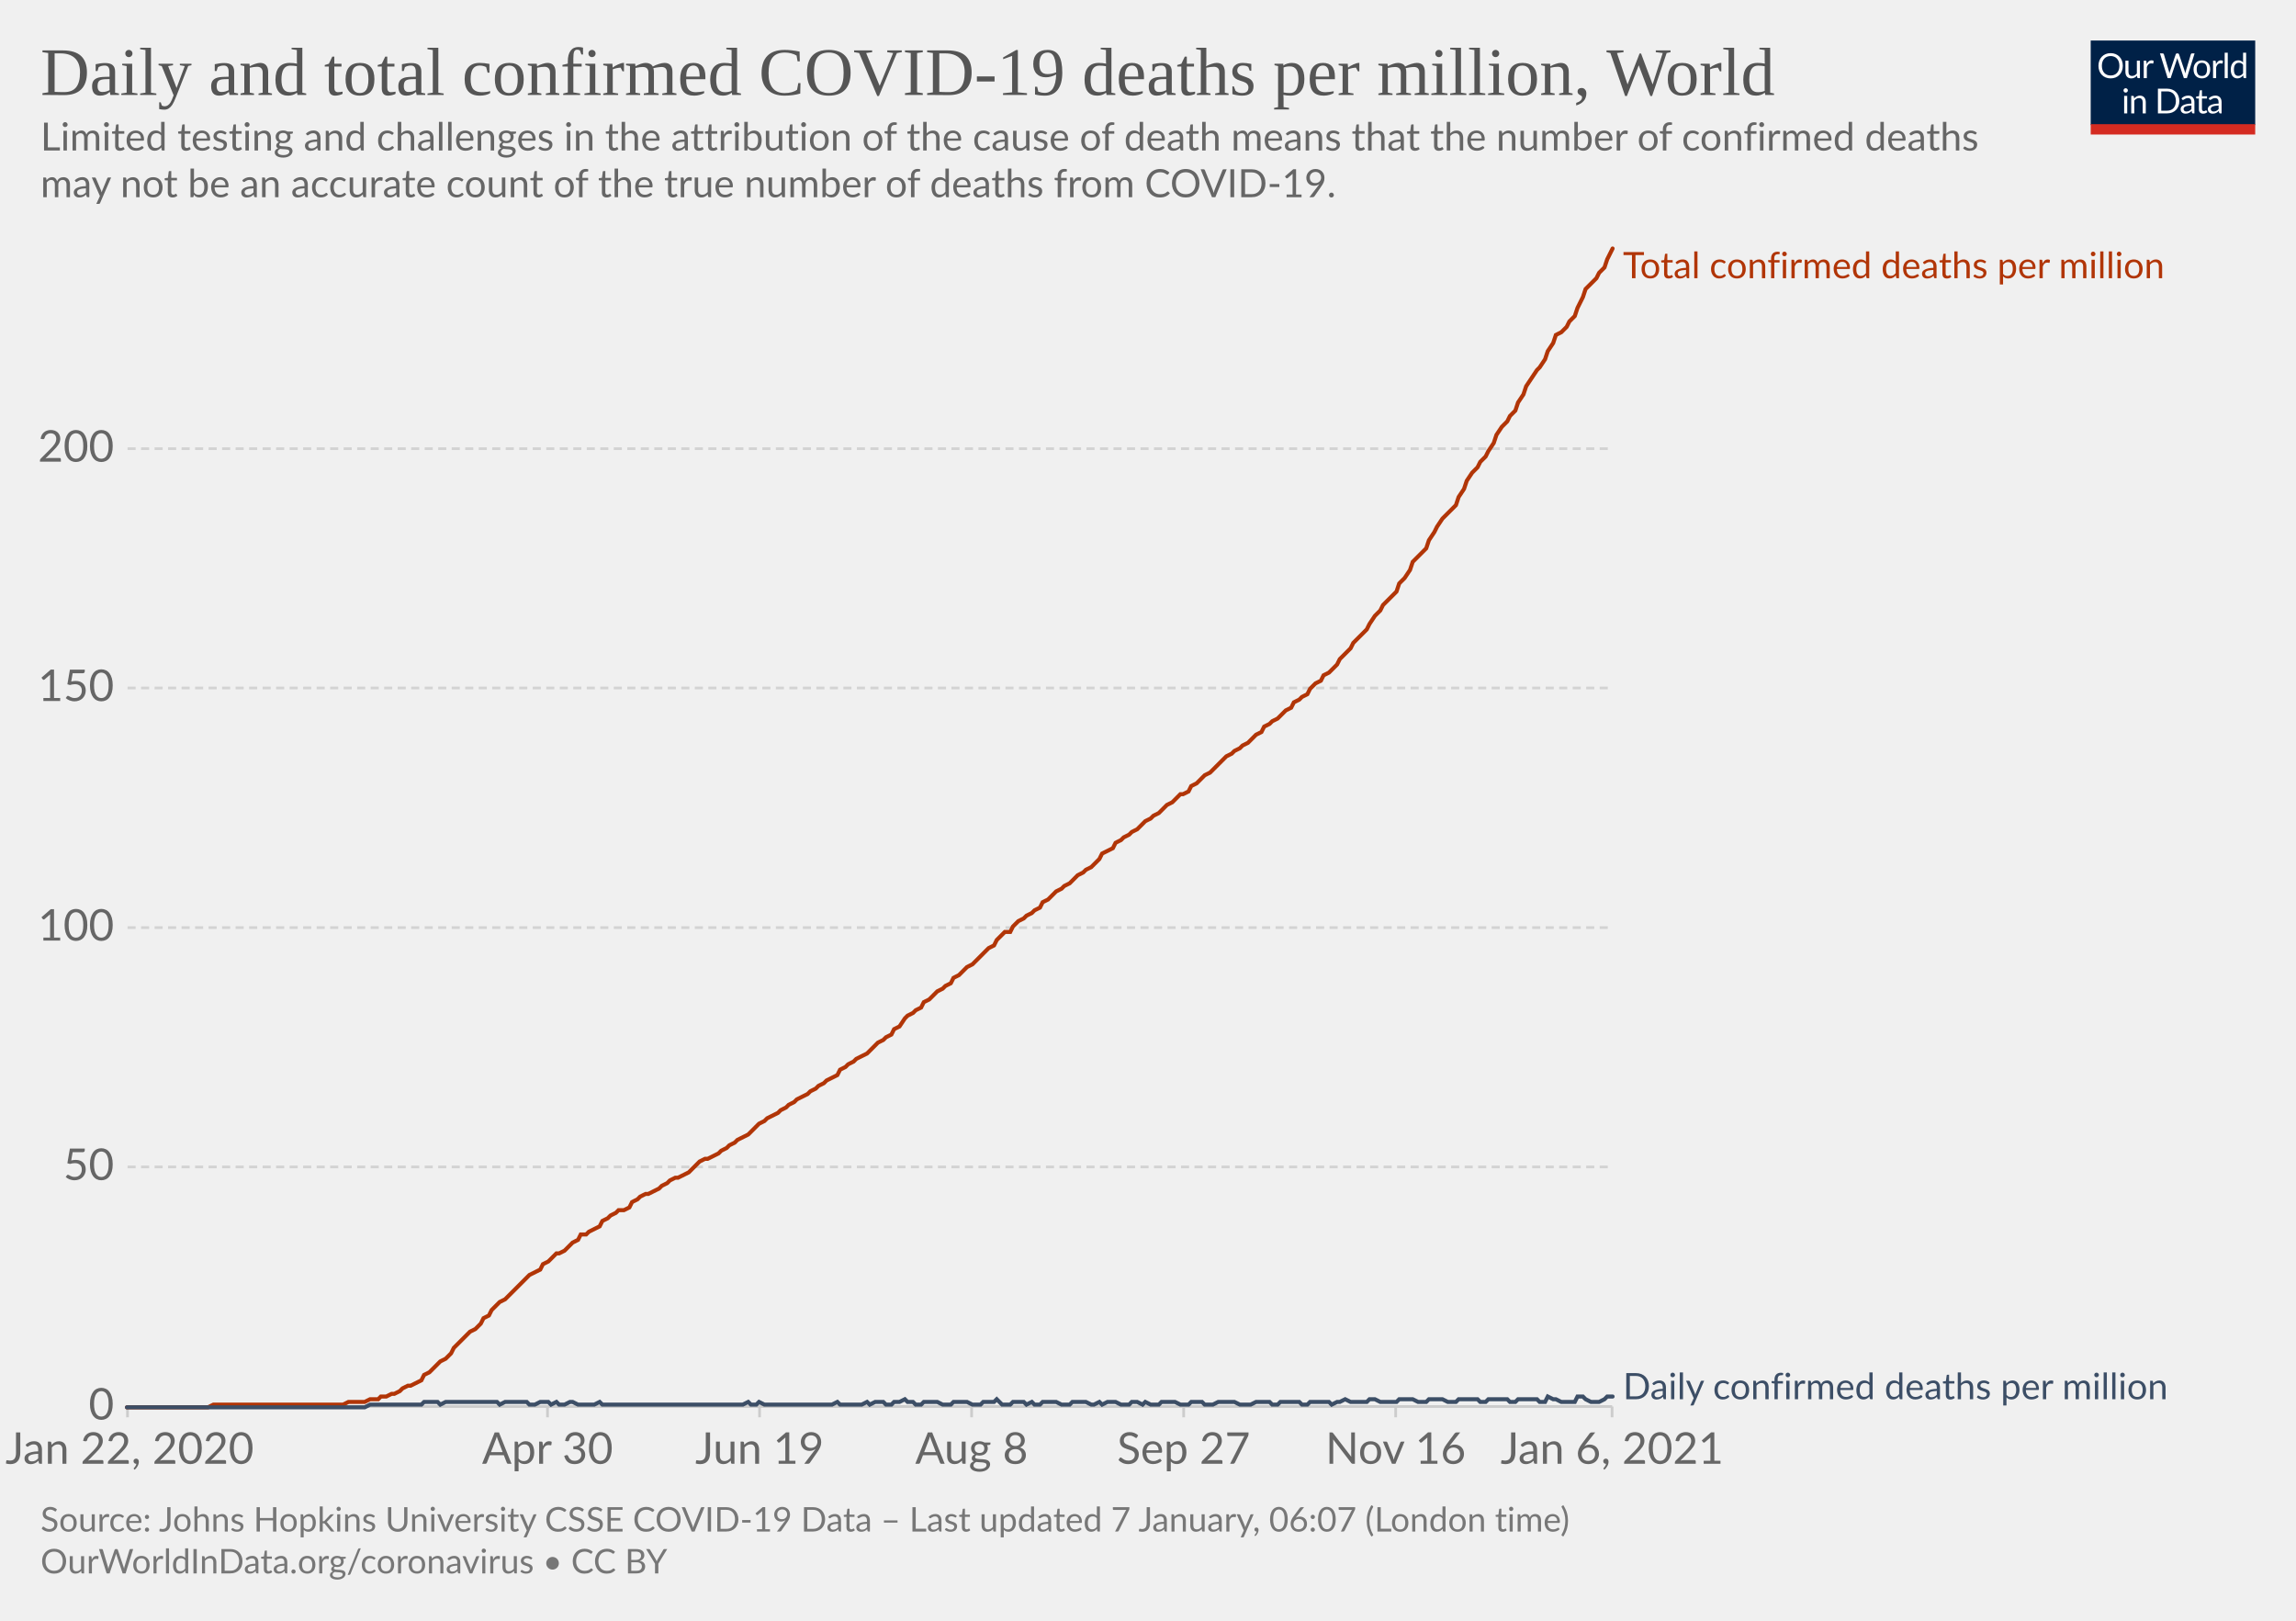
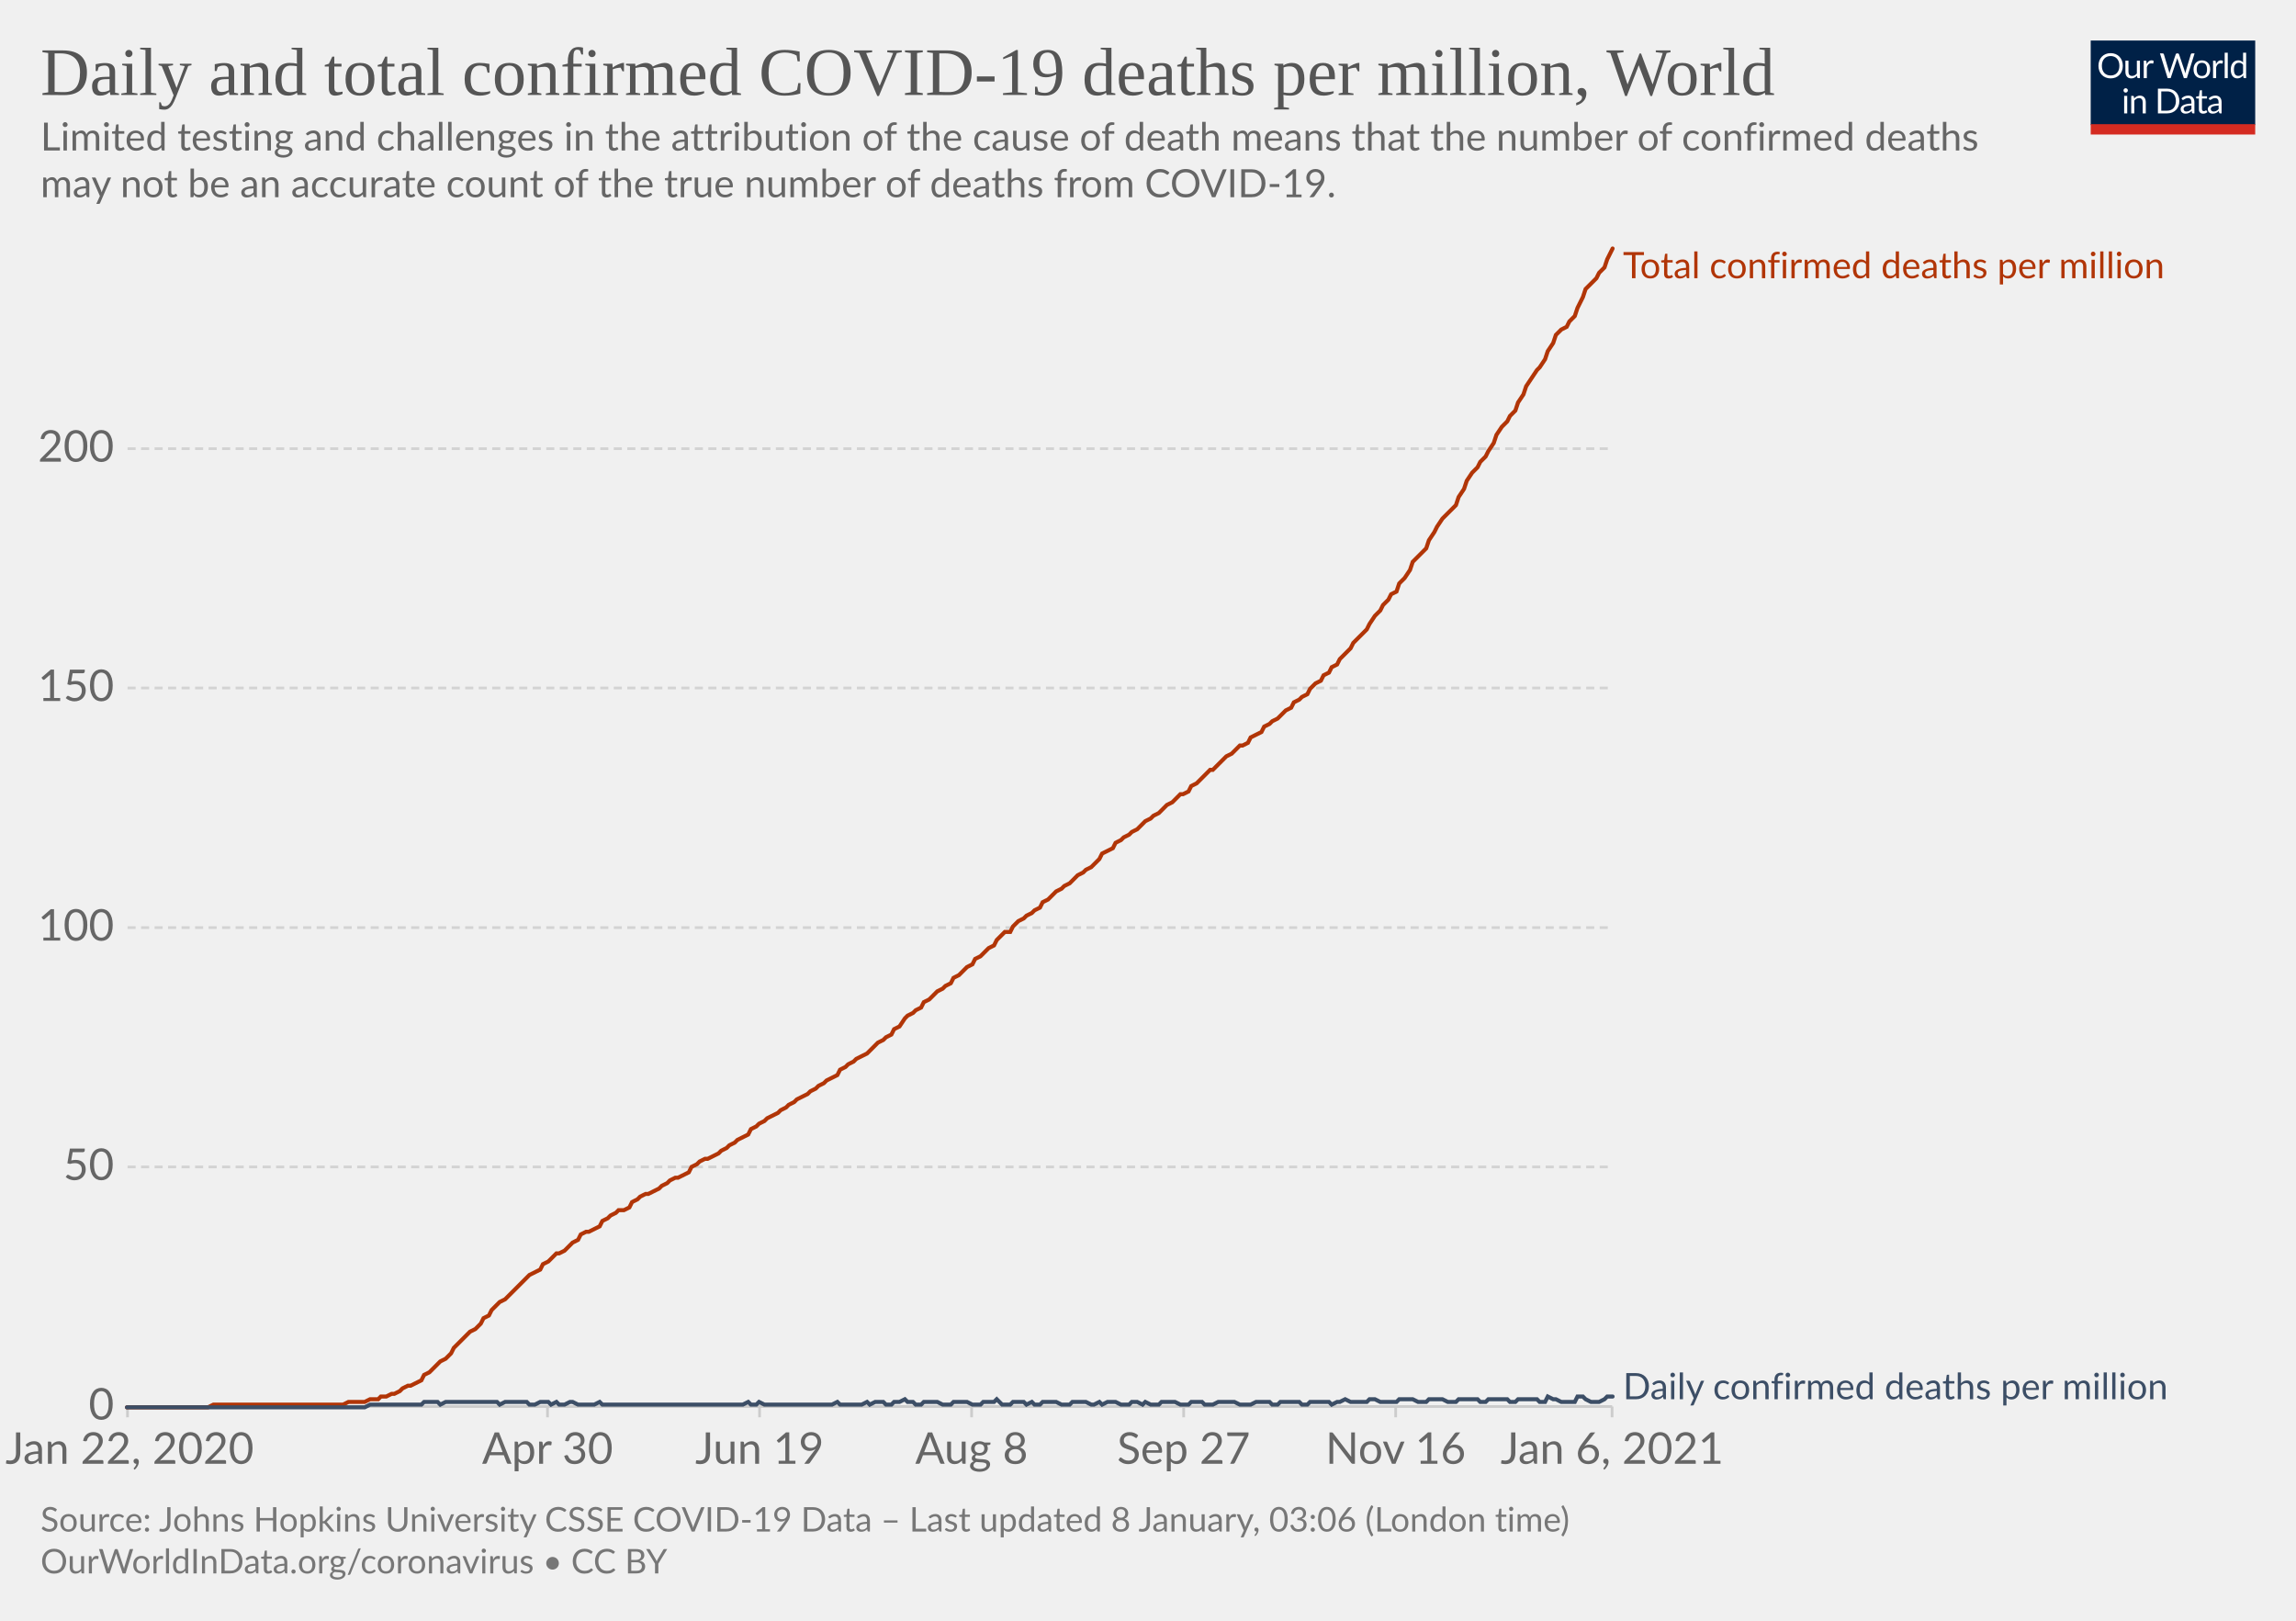
<svg xmlns="http://www.w3.org/2000/svg" version="1.1" style="background-color:#fff;-webkit-font-smoothing:antialiased" width="850" height="600" viewBox="0 0 850 600" font-family="Lato,'Helvetica Neue',Helvetica,Arial,sans-serif" font-size="18" text-rendering="optimizeLegibility">
  <g class="HeaderView">
    <g transform="matrix(.29 0 0 .29 774 15)">
      <svg width="210" height="120" viewBox="0 0 210 120" fill="none">
        <g clip-path="url(#clip0)">
          <path d="M0 0h210v107.89H0V0z" fill="#002147" />
          <path d="M40.98 32.25c0 2.36-.38 4.53-1.12 6.51a14.26 14.26 0 01-8.1 8.4c-1.9.78-4.02 1.17-6.34 1.17a16.6 16.6 0 01-6.33-1.17 14.31 14.31 0 01-8.08-8.4 18.29 18.29 0 01-1.12-6.51c0-2.36.38-4.53 1.12-6.5.75-1.97 1.8-3.67 3.17-5.1a14.32 14.32 0 014.9-3.34c1.92-.8 4.03-1.19 6.34-1.19 2.32 0 4.43.4 6.34 1.19 1.92.8 3.56 1.9 4.93 3.34a14.87 14.87 0 013.17 5.1 18.1 18.1 0 011.12 6.5zm-4.38 0c0-1.94-.26-3.68-.8-5.22a10.91 10.91 0 00-2.24-3.89 9.68 9.68 0 00-3.52-2.46 11.95 11.95 0 00-4.62-.86c-1.68 0-3.21.28-4.6.86a9.88 9.88 0 00-3.54 2.46 10.91 10.91 0 00-2.24 3.9c-.53 1.53-.8 3.27-.8 5.2 0 1.94.27 3.68.8 5.22a11.17 11.17 0 002.24 3.9 10.01 10.01 0 003.55 2.44c1.38.56 2.9.83 4.6.83s3.24-.27 4.61-.83a9.8 9.8 0 003.52-2.44 11.17 11.17 0 002.25-3.9c.53-1.54.8-3.28.8-5.21zm26.22-6.54V48H60.5c-.56 0-.9-.27-1.05-.81l-.31-2.4a12.45 12.45 0 01-3.26 2.6c-1.2.64-2.58.96-4.13.96-1.22 0-2.3-.2-3.24-.6a6.52 6.52 0 01-2.33-1.7 7.37 7.37 0 01-1.43-2.67c-.3-1.04-.46-2.2-.46-3.45V25.7h3.91v14.22c0 1.68.38 2.99 1.15 3.91.77.93 1.96 1.39 3.54 1.39 1.16 0 2.24-.27 3.23-.82a10.42 10.42 0 002.8-2.28V25.7h3.91zm8.61 4.47a9.94 9.94 0 012.6-3.56 5.64 5.64 0 013.76-1.3c.47 0 .92.05 1.34.15.44.1.83.27 1.17.49l-.3 2.92c-.09.37-.3.55-.66.55-.2 0-.5-.04-.9-.13a6.21 6.21 0 00-3.24.18 4.23 4.23 0 00-1.47.92c-.42.4-.81.9-1.17 1.5-.33.58-.64 1.26-.92 2.02V48H67.7V25.71h2.25c.42 0 .72.08.88.25.16.16.27.44.33.83l.26 3.39zm61.16-13.7L122.75 48h-3.82l-7.99-24.05a21.95 21.95 0 01-.42-1.58 38.36 38.36 0 01-.44 1.58L102.05 48h-3.83L88.4 16.47h3.54c.38 0 .7.1.95.29.26.2.43.43.5.73l6.52 21.9.28 1.28.29 1.46.3-1.46.38-1.27 7.41-21.91c.1-.25.26-.48.51-.69.27-.22.58-.33.95-.33h1.23c.38 0 .69.1.92.29a1.77 1.77 0 01.53.73l7.4 21.9a28.4 28.4 0 01.68 2.62 29.52 29.52 0 01.52-2.61l6.54-21.91a1.31 1.31 0 01.48-.7c.27-.21.58-.32.95-.32h3.32zm9.35 8.88c1.63 0 3.1.27 4.4.82a9.43 9.43 0 015.46 5.94c.5 1.4.74 2.98.74 4.73 0 1.76-.25 3.34-.74 4.75a9.43 9.43 0 01-5.46 5.92c-1.3.52-2.77.79-4.4.79-1.64 0-3.12-.27-4.44-.8a9.42 9.42 0 01-3.35-2.3c-.92-1-1.63-2.2-2.13-3.61-.49-1.41-.73-3-.73-4.75s.24-3.33.73-4.73c.5-1.43 1.2-2.64 2.13-3.63a9.4 9.4 0 013.35-2.31c1.32-.55 2.8-.82 4.44-.82zm0 19.89c2.2 0 3.84-.73 4.93-2.2 1.08-1.48 1.63-3.54 1.63-6.18 0-2.66-.55-4.72-1.63-6.2-1.09-1.49-2.73-2.23-4.93-2.23-1.12 0-2.09.2-2.93.57a5.71 5.71 0 00-2.06 1.65 7.5 7.5 0 00-1.24 2.67c-.26 1.04-.4 2.22-.4 3.54 0 2.64.55 4.7 1.64 6.18 1.1 1.47 2.76 2.2 4.99 2.2zm17.97-15.07a9.94 9.94 0 012.6-3.56 5.64 5.64 0 013.76-1.3c.47 0 .91.05 1.34.15.44.1.83.27 1.16.49l-.28 2.92c-.09.37-.31.55-.66.55-.2 0-.5-.04-.9-.13a6.2 6.2 0 00-3.24.18 4.23 4.23 0 00-1.47.92c-.43.4-.82.9-1.17 1.5a13.1 13.1 0 00-.92 2.02V48h-3.94V25.71h2.24c.43 0 .72.08.88.25.17.16.28.44.33.83l.27 3.39zm15.04-14.59V48h-3.92V15.6h3.92zm19.55 15.43a6.22 6.22 0 00-2.38-2.05 6.7 6.7 0 00-2.86-.6c-2.07 0-3.66.75-4.77 2.23-1.12 1.48-1.68 3.6-1.68 6.33 0 1.46.13 2.7.38 3.74a7.29 7.29 0 001.1 2.56 4.35 4.35 0 001.78 1.45c.7.3 1.5.46 2.4.46 1.29 0 2.41-.3 3.36-.88a9.6 9.6 0 002.67-2.49V31.02zm3.91-15.43V48h-2.33c-.56 0-.9-.27-1.06-.81l-.35-2.71a12.13 12.13 0 01-3.25 2.77 8.28 8.28 0 01-4.23 1.06 7.31 7.31 0 01-6.14-2.9c-.73-.96-1.3-2.15-1.69-3.57a18.35 18.35 0 01.07-9.48 11.29 11.29 0 011.89-3.7 8.7 8.7 0 017.06-3.34 7.96 7.96 0 016.12 2.62V15.59h3.91zM46.61 70.71V93H42.7V70.71h3.91zm.84-7c0 .39-.08.75-.24 1.09a2.81 2.81 0 01-1.52 1.47 2.67 2.67 0 01-2.16 0 2.9 2.9 0 01-1.45-1.47 2.67 2.67 0 010-2.16c.15-.35.35-.65.6-.9.25-.27.53-.47.85-.62a2.67 2.67 0 012.16 0c.35.15.65.35.9.62.27.25.47.55.62.9.16.34.24.7.24 1.08zm7.97 10.24c.49-.54 1-1.04 1.54-1.48a9.85 9.85 0 013.66-1.84 8.96 8.96 0 015.43.35c.94.4 1.72.97 2.33 1.71a7.36 7.36 0 011.43 2.67c.32 1.04.49 2.19.49 3.45V93h-3.94V78.81c0-1.69-.4-3-1.17-3.92-.76-.93-1.93-1.4-3.5-1.4a6.6 6.6 0 00-3.25.83c-1 .56-1.92 1.31-2.77 2.27V93h-3.94V70.71h2.35c.56 0 .9.28 1.04.82l.3 2.42zm57.7 3.3c0 2.36-.37 4.5-1.11 6.44a14.3 14.3 0 01-3.17 4.98 14.1 14.1 0 01-4.93 3.2c-1.9.76-4.02 1.13-6.33 1.13H85.8V61.47h11.77c2.31 0 4.42.39 6.33 1.15a13.8 13.8 0 018.1 8.18 17.75 17.75 0 011.12 6.45zm-4.37 0c0-1.94-.26-3.67-.8-5.2a10.94 10.94 0 00-2.23-3.87 9.57 9.57 0 00-3.53-2.42 12.23 12.23 0 00-4.61-.83h-7.5v24.62h7.5c1.7 0 3.24-.28 4.61-.84a9.7 9.7 0 003.53-2.4 10.94 10.94 0 002.24-3.87c.53-1.53.8-3.26.8-5.2zm19.8 5.72c-1.8.06-3.34.2-4.62.44-1.26.22-2.3.51-3.1.88-.8.36-1.37.8-1.74 1.3-.35.5-.53 1.05-.53 1.67 0 .58.1 1.1.3 1.52a3 3 0 00.76 1.05c.34.27.73.46 1.17.6a6.13 6.13 0 001.45.17 7.28 7.28 0 003.5-.81 11.95 11.95 0 002.82-2.2v-4.62zm-12.65-9.11a12.73 12.73 0 013.98-2.66c1.43-.59 3-.88 4.73-.88 1.25 0 2.36.2 3.33.61a6.81 6.81 0 013.94 4.38c.33 1.04.5 2.19.5 3.43V93h-1.74a1.8 1.8 0 01-.88-.18c-.2-.13-.36-.38-.48-.74l-.44-2.12-1.72 1.46a9.48 9.48 0 01-3.74 1.7c-.69.15-1.46.23-2.3.23-.87 0-1.69-.12-2.45-.35a5.34 5.34 0 01-3.34-2.93 6.64 6.64 0 01-.49-2.64c0-.88.25-1.72.73-2.53a6.33 6.33 0 012.35-2.17c1.09-.63 2.5-1.15 4.25-1.54 1.75-.41 3.89-.65 6.42-.7v-1.75c0-1.73-.37-3.03-1.12-3.91-.75-.9-1.84-1.34-3.28-1.34-.97 0-1.78.12-2.44.37-.64.23-1.2.5-1.7.81l-1.23.82c-.33.23-.67.35-1 .35-.27 0-.5-.07-.69-.2a2.1 2.1 0 01-.48-.53l-.7-1.25zm27.67 19.5c-1.76 0-3.12-.5-4.07-1.48-.94-.98-1.41-2.4-1.41-4.25V74h-2.68a.9.9 0 01-.6-.2c-.16-.14-.24-.36-.24-.66v-1.56l3.65-.46.9-6.89a.9.9 0 01.29-.52.88.88 0 01.62-.22H142v7.67h6.44V74H142v13.38c0 .94.22 1.63.68 2.09.45.45 1.04.68 1.76.68a3.21 3.21 0 001.85-.53l.55-.35c.16-.12.3-.18.41-.18.2 0 .4.13.55.38l1.15 1.87a7.45 7.45 0 01-2.44 1.5 8.53 8.53 0 01-2.95.52zm19.68-10.4c-1.8.07-3.34.21-4.62.45-1.26.22-2.3.51-3.1.88-.8.36-1.37.8-1.74 1.3-.35.5-.53 1.05-.53 1.67 0 .58.1 1.1.3 1.52a2.9 2.9 0 00.76 1.05c.34.27.73.46 1.17.6a6.13 6.13 0 001.45.17 7.3 7.3 0 003.5-.81 12.04 12.04 0 002.82-2.2v-4.62zm-12.65-9.1a12.72 12.72 0 013.99-2.66c1.42-.59 3-.88 4.72-.88 1.25 0 2.36.2 3.33.61a6.81 6.81 0 013.94 4.38c.33 1.04.5 2.19.5 3.43V93h-1.74a1.8 1.8 0 01-.88-.18c-.2-.13-.36-.38-.48-.74l-.44-2.12-1.72 1.46a9.48 9.48 0 01-3.74 1.7c-.69.15-1.46.23-2.3.23-.87 0-1.69-.12-2.45-.35a5.33 5.33 0 01-3.34-2.93 6.62 6.62 0 01-.49-2.64c0-.88.25-1.72.73-2.53a6.33 6.33 0 012.35-2.17c1.09-.63 2.5-1.15 4.25-1.54a31.2 31.2 0 016.42-.7v-1.75c0-1.73-.37-3.03-1.12-3.91-.75-.9-1.84-1.34-3.28-1.34-.97 0-1.78.12-2.44.37-.64.23-1.2.5-1.7.81l-1.22.82c-.34.23-.68.35-1.02.35-.26 0-.49-.07-.68-.2a1.88 1.88 0 01-.48-.53l-.7-1.25zM40.98 32.25c0 2.36-.38 4.53-1.12 6.51a14.26 14.26 0 01-8.1 8.4c-1.9.78-4.02 1.17-6.34 1.17a16.6 16.6 0 01-6.33-1.17 14.31 14.31 0 01-8.08-8.4 18.29 18.29 0 01-1.12-6.51c0-2.36.38-4.53 1.12-6.5.75-1.97 1.8-3.67 3.17-5.1a14.32 14.32 0 014.9-3.34c1.92-.8 4.03-1.19 6.34-1.19 2.32 0 4.43.4 6.34 1.19 1.92.8 3.56 1.9 4.93 3.34a14.87 14.87 0 013.17 5.1 18.1 18.1 0 011.12 6.5zm-4.38 0c0-1.94-.26-3.68-.8-5.22a10.91 10.91 0 00-2.24-3.89 9.68 9.68 0 00-3.52-2.46 11.95 11.95 0 00-4.62-.86c-1.68 0-3.21.28-4.6.86a9.88 9.88 0 00-3.54 2.46 10.91 10.91 0 00-2.24 3.9c-.53 1.53-.8 3.27-.8 5.2 0 1.94.27 3.68.8 5.22a11.17 11.17 0 002.24 3.9 10.01 10.01 0 003.55 2.44c1.38.56 2.9.83 4.6.83s3.24-.27 4.61-.83a9.8 9.8 0 003.52-2.44 11.17 11.17 0 002.25-3.9c.53-1.54.8-3.28.8-5.21zm26.22-6.54V48H60.5c-.56 0-.9-.27-1.05-.81l-.31-2.4a12.45 12.45 0 01-3.26 2.6c-1.2.64-2.58.96-4.13.96-1.22 0-2.3-.2-3.24-.6a6.52 6.52 0 01-2.33-1.7 7.37 7.37 0 01-1.43-2.67c-.3-1.04-.46-2.2-.46-3.45V25.7h3.91v14.22c0 1.68.38 2.99 1.15 3.91.77.93 1.96 1.39 3.54 1.39 1.16 0 2.24-.27 3.23-.82a10.42 10.42 0 002.8-2.28V25.7h3.91zm8.61 4.47a9.94 9.94 0 012.6-3.56 5.64 5.64 0 013.76-1.3c.47 0 .92.05 1.34.15.44.1.83.27 1.17.49l-.3 2.92c-.09.37-.3.55-.66.55-.2 0-.5-.04-.9-.13a6.21 6.21 0 00-3.24.18 4.23 4.23 0 00-1.47.92c-.42.4-.81.9-1.17 1.5-.33.58-.64 1.26-.92 2.02V48H67.7V25.71h2.25c.42 0 .72.08.88.25.16.16.27.44.33.83l.26 3.39zm61.16-13.7L122.75 48h-3.82l-7.99-24.05a21.95 21.95 0 01-.42-1.58 38.36 38.36 0 01-.44 1.58L102.05 48h-3.83L88.4 16.47h3.54c.38 0 .7.1.95.29.26.2.43.43.5.73l6.52 21.9.28 1.28.29 1.46.3-1.46.38-1.27 7.41-21.91c.1-.25.26-.48.51-.69.27-.22.58-.33.95-.33h1.23c.38 0 .69.1.92.29a1.77 1.77 0 01.53.73l7.4 21.9a28.4 28.4 0 01.68 2.62 29.52 29.52 0 01.52-2.61l6.54-21.91a1.31 1.31 0 01.48-.7c.27-.21.58-.32.95-.32h3.32zm9.35 8.88c1.63 0 3.1.27 4.4.82a9.43 9.43 0 015.46 5.94c.5 1.4.74 2.98.74 4.73 0 1.76-.25 3.34-.74 4.75a9.43 9.43 0 01-5.46 5.92c-1.3.52-2.77.79-4.4.79-1.64 0-3.12-.27-4.44-.8a9.42 9.42 0 01-3.35-2.3c-.92-1-1.63-2.2-2.13-3.61-.49-1.41-.73-3-.73-4.75s.24-3.33.73-4.73c.5-1.43 1.2-2.64 2.13-3.63a9.4 9.4 0 013.35-2.31c1.32-.55 2.8-.82 4.44-.82zm0 19.89c2.2 0 3.84-.73 4.93-2.2 1.08-1.48 1.63-3.54 1.63-6.18 0-2.66-.55-4.72-1.63-6.2-1.09-1.49-2.73-2.23-4.93-2.23-1.12 0-2.09.2-2.93.57a5.71 5.71 0 00-2.06 1.65 7.5 7.5 0 00-1.24 2.67c-.26 1.04-.4 2.22-.4 3.54 0 2.64.55 4.7 1.64 6.18 1.1 1.47 2.76 2.2 4.99 2.2zm17.97-15.07a9.94 9.94 0 012.6-3.56 5.64 5.64 0 013.76-1.3c.47 0 .91.05 1.34.15.44.1.83.27 1.16.49l-.28 2.92c-.09.37-.31.55-.66.55-.2 0-.5-.04-.9-.13a6.2 6.2 0 00-3.24.18 4.23 4.23 0 00-1.47.92c-.43.4-.82.9-1.17 1.5a13.1 13.1 0 00-.92 2.02V48h-3.94V25.71h2.24c.43 0 .72.08.88.25.17.16.28.44.33.83l.27 3.39zm15.04-14.59V48h-3.92V15.6h3.92zm19.55 15.43a6.22 6.22 0 00-2.38-2.05 6.7 6.7 0 00-2.86-.6c-2.07 0-3.66.75-4.77 2.23-1.12 1.48-1.68 3.6-1.68 6.33 0 1.46.13 2.7.38 3.74a7.29 7.29 0 001.1 2.56 4.35 4.35 0 001.78 1.45c.7.3 1.5.46 2.4.46 1.29 0 2.41-.3 3.36-.88a9.6 9.6 0 002.67-2.49V31.02zm3.91-15.43V48h-2.33c-.56 0-.9-.27-1.06-.81l-.35-2.71a12.13 12.13 0 01-3.25 2.77 8.28 8.28 0 01-4.23 1.06 7.31 7.31 0 01-6.14-2.9c-.73-.96-1.3-2.15-1.69-3.57a18.35 18.35 0 01.07-9.48 11.29 11.29 0 011.89-3.7 8.7 8.7 0 017.06-3.34 7.96 7.96 0 016.12 2.62V15.59h3.91zM46.61 70.71V93H42.7V70.71h3.91zm.84-7c0 .39-.08.75-.24 1.09a2.81 2.81 0 01-1.52 1.47 2.67 2.67 0 01-2.16 0 2.9 2.9 0 01-1.45-1.47 2.67 2.67 0 010-2.16c.15-.35.35-.65.6-.9.25-.27.53-.47.85-.62a2.67 2.67 0 012.16 0c.35.15.65.35.9.62.27.25.47.55.62.9.16.34.24.7.24 1.08zm7.97 10.24c.49-.54 1-1.04 1.54-1.48a9.85 9.85 0 013.66-1.84 8.96 8.96 0 015.43.35c.94.4 1.72.97 2.33 1.71a7.36 7.36 0 011.43 2.67c.32 1.04.49 2.19.49 3.45V93h-3.94V78.81c0-1.69-.4-3-1.17-3.92-.76-.93-1.93-1.4-3.5-1.4a6.6 6.6 0 00-3.25.83c-1 .56-1.92 1.31-2.77 2.27V93h-3.94V70.71h2.35c.56 0 .9.28 1.04.82l.3 2.42zm57.7 3.3c0 2.36-.37 4.5-1.11 6.44a14.3 14.3 0 01-3.17 4.98 14.1 14.1 0 01-4.93 3.2c-1.9.76-4.02 1.13-6.33 1.13H85.8V61.47h11.77c2.31 0 4.42.39 6.33 1.15a13.8 13.8 0 018.1 8.18 17.75 17.75 0 011.12 6.45zm-4.37 0c0-1.94-.26-3.67-.8-5.2a10.94 10.94 0 00-2.23-3.87 9.57 9.57 0 00-3.53-2.42 12.23 12.23 0 00-4.61-.83h-7.5v24.62h7.5c1.7 0 3.24-.28 4.61-.84a9.7 9.7 0 003.53-2.4 10.94 10.94 0 002.24-3.87c.53-1.53.8-3.26.8-5.2zm19.8 5.72c-1.8.06-3.34.2-4.62.44-1.26.22-2.3.51-3.1.88-.8.36-1.37.8-1.74 1.3-.35.5-.53 1.05-.53 1.67 0 .58.1 1.1.3 1.52a3 3 0 00.76 1.05c.34.27.73.46 1.17.6a6.13 6.13 0 001.45.17 7.28 7.28 0 003.5-.81 11.95 11.95 0 002.82-2.2v-4.62zm-12.65-9.11a12.73 12.73 0 013.98-2.66c1.43-.59 3-.88 4.73-.88 1.25 0 2.36.2 3.33.61a6.81 6.81 0 013.94 4.38c.33 1.04.5 2.19.5 3.43V93h-1.74a1.8 1.8 0 01-.88-.18c-.2-.13-.36-.38-.48-.74l-.44-2.12-1.72 1.46a9.48 9.48 0 01-3.74 1.7c-.69.15-1.46.23-2.3.23-.87 0-1.69-.12-2.45-.35a5.34 5.34 0 01-3.34-2.93 6.64 6.64 0 01-.49-2.64c0-.88.25-1.72.73-2.53a6.33 6.33 0 012.35-2.17c1.09-.63 2.5-1.15 4.25-1.54 1.75-.41 3.89-.65 6.42-.7v-1.75c0-1.73-.37-3.03-1.12-3.91-.75-.9-1.84-1.34-3.28-1.34-.97 0-1.78.12-2.44.37-.64.23-1.2.5-1.7.81l-1.23.82c-.33.23-.67.35-1 .35-.27 0-.5-.07-.69-.2a2.1 2.1 0 01-.48-.53l-.7-1.25zm27.67 19.5c-1.76 0-3.12-.5-4.07-1.48-.94-.98-1.41-2.4-1.41-4.25V74h-2.68a.9.9 0 01-.6-.2c-.16-.14-.24-.36-.24-.66v-1.56l3.65-.46.9-6.89a.9.9 0 01.29-.52.88.88 0 01.62-.22H142v7.67h6.44V74H142v13.38c0 .94.22 1.63.68 2.09.45.45 1.04.68 1.76.68a3.21 3.21 0 001.85-.53l.55-.35c.16-.12.3-.18.41-.18.2 0 .4.13.55.38l1.15 1.87a7.45 7.45 0 01-2.44 1.5 8.53 8.53 0 01-2.95.52zm19.68-10.4c-1.8.07-3.34.21-4.62.45-1.26.22-2.3.51-3.1.88-.8.36-1.37.8-1.74 1.3-.35.5-.53 1.05-.53 1.67 0 .58.1 1.1.3 1.52a2.9 2.9 0 00.76 1.05c.34.27.73.46 1.17.6a6.13 6.13 0 001.45.17 7.3 7.3 0 003.5-.81 12.04 12.04 0 002.82-2.2v-4.62zm-12.65-9.1a12.72 12.72 0 013.99-2.66c1.42-.59 3-.88 4.72-.88 1.25 0 2.36.2 3.33.61a6.81 6.81 0 013.94 4.38c.33 1.04.5 2.19.5 3.43V93h-1.74a1.8 1.8 0 01-.88-.18c-.2-.13-.36-.38-.48-.74l-.44-2.12-1.72 1.46a9.48 9.48 0 01-3.74 1.7c-.69.15-1.46.23-2.3.23-.87 0-1.69-.12-2.45-.35a5.33 5.33 0 01-3.34-2.93 6.62 6.62 0 01-.49-2.64c0-.88.25-1.72.73-2.53a6.33 6.33 0 012.35-2.17c1.09-.63 2.5-1.15 4.25-1.54a31.2 31.2 0 016.42-.7v-1.75c0-1.73-.37-3.03-1.12-3.91-.75-.9-1.84-1.34-3.28-1.34-.97 0-1.78.12-2.44.37-.64.23-1.2.5-1.7.81l-1.22.82c-.34.23-.68.35-1.02.35-.26 0-.49-.07-.68-.2a1.88 1.88 0 01-.48-.53l-.7-1.25zM40.98 32.25c0 2.36-.38 4.53-1.12 6.51a14.26 14.26 0 01-8.1 8.4c-1.9.78-4.02 1.17-6.34 1.17a16.6 16.6 0 01-6.33-1.17 14.31 14.31 0 01-8.08-8.4 18.29 18.29 0 01-1.12-6.51c0-2.36.38-4.53 1.12-6.5.75-1.97 1.8-3.67 3.17-5.1a14.32 14.32 0 014.9-3.34c1.92-.8 4.03-1.19 6.34-1.19 2.32 0 4.43.4 6.34 1.19 1.92.8 3.56 1.9 4.93 3.34a14.87 14.87 0 013.17 5.1 18.1 18.1 0 011.12 6.5zm-4.38 0c0-1.94-.26-3.68-.8-5.22a10.91 10.91 0 00-2.24-3.89 9.68 9.68 0 00-3.52-2.46 11.95 11.95 0 00-4.62-.86c-1.68 0-3.21.28-4.6.86a9.88 9.88 0 00-3.54 2.46 10.91 10.91 0 00-2.24 3.9c-.53 1.53-.8 3.27-.8 5.2 0 1.94.27 3.68.8 5.22a11.17 11.17 0 002.24 3.9 10.01 10.01 0 003.55 2.44c1.38.56 2.9.83 4.6.83s3.24-.27 4.61-.83a9.8 9.8 0 003.52-2.44 11.17 11.17 0 002.25-3.9c.53-1.54.8-3.28.8-5.21zm26.22-6.54V48H60.5c-.56 0-.9-.27-1.05-.81l-.31-2.4a12.45 12.45 0 01-3.26 2.6c-1.2.64-2.58.96-4.13.96-1.22 0-2.3-.2-3.24-.6a6.52 6.52 0 01-2.33-1.7 7.37 7.37 0 01-1.43-2.67c-.3-1.04-.46-2.2-.46-3.45V25.7h3.91v14.22c0 1.68.38 2.99 1.15 3.91.77.93 1.96 1.39 3.54 1.39 1.16 0 2.24-.27 3.23-.82a10.42 10.42 0 002.8-2.28V25.7h3.91zm8.61 4.47a9.94 9.94 0 012.6-3.56 5.64 5.64 0 013.76-1.3c.47 0 .92.05 1.34.15.44.1.83.27 1.17.49l-.3 2.92c-.09.37-.3.55-.66.55-.2 0-.5-.04-.9-.13a6.21 6.21 0 00-3.24.18 4.23 4.23 0 00-1.47.92c-.42.4-.81.9-1.17 1.5-.33.58-.64 1.26-.92 2.02V48H67.7V25.71h2.25c.42 0 .72.08.88.25.16.16.27.44.33.83l.26 3.39zm61.16-13.7L122.75 48h-3.82l-7.99-24.05a21.95 21.95 0 01-.42-1.58 38.36 38.36 0 01-.44 1.58L102.05 48h-3.83L88.4 16.47h3.54c.38 0 .7.1.95.29.26.2.43.43.5.73l6.52 21.9.28 1.28.29 1.46.3-1.46.38-1.27 7.41-21.91c.1-.25.26-.48.51-.69.27-.22.58-.33.95-.33h1.23c.38 0 .69.1.92.29a1.77 1.77 0 01.53.73l7.4 21.9a28.4 28.4 0 01.68 2.62 29.52 29.52 0 01.52-2.61l6.54-21.91a1.31 1.31 0 01.48-.7c.27-.21.58-.32.95-.32h3.32zm9.35 8.88c1.63 0 3.1.27 4.4.82a9.43 9.43 0 015.46 5.94c.5 1.4.74 2.98.74 4.73 0 1.76-.25 3.34-.74 4.75a9.43 9.43 0 01-5.46 5.92c-1.3.52-2.77.79-4.4.79-1.64 0-3.12-.27-4.44-.8a9.42 9.42 0 01-3.35-2.3c-.92-1-1.63-2.2-2.13-3.61-.49-1.41-.73-3-.73-4.75s.24-3.33.73-4.73c.5-1.43 1.2-2.64 2.13-3.63a9.4 9.4 0 013.35-2.31c1.32-.55 2.8-.82 4.44-.82zm0 19.89c2.2 0 3.84-.73 4.93-2.2 1.08-1.48 1.63-3.54 1.63-6.18 0-2.66-.55-4.72-1.63-6.2-1.09-1.49-2.73-2.23-4.93-2.23-1.12 0-2.09.2-2.93.57a5.71 5.71 0 00-2.06 1.65 7.5 7.5 0 00-1.24 2.67c-.26 1.04-.4 2.22-.4 3.54 0 2.64.55 4.7 1.64 6.18 1.1 1.47 2.76 2.2 4.99 2.2zm17.97-15.07a9.94 9.94 0 012.6-3.56 5.64 5.64 0 013.76-1.3c.47 0 .91.05 1.34.15.44.1.83.27 1.16.49l-.28 2.92c-.09.37-.31.55-.66.55-.2 0-.5-.04-.9-.13a6.2 6.2 0 00-3.24.18 4.23 4.23 0 00-1.47.92c-.43.4-.82.9-1.17 1.5a13.1 13.1 0 00-.92 2.02V48h-3.94V25.71h2.24c.43 0 .72.08.88.25.17.16.28.44.33.83l.27 3.39zm15.04-14.59V48h-3.92V15.6h3.92zm19.55 15.43a6.22 6.22 0 00-2.38-2.05 6.7 6.7 0 00-2.86-.6c-2.07 0-3.66.75-4.77 2.23-1.12 1.48-1.68 3.6-1.68 6.33 0 1.46.13 2.7.38 3.74a7.29 7.29 0 001.1 2.56 4.35 4.35 0 001.78 1.45c.7.3 1.5.46 2.4.46 1.29 0 2.41-.3 3.36-.88a9.6 9.6 0 002.67-2.49V31.02zm3.91-15.43V48h-2.33c-.56 0-.9-.27-1.06-.81l-.35-2.71a12.13 12.13 0 01-3.25 2.77 8.28 8.28 0 01-4.23 1.06 7.31 7.31 0 01-6.14-2.9c-.73-.96-1.3-2.15-1.69-3.57a18.35 18.35 0 01.07-9.48 11.29 11.29 0 011.89-3.7 8.7 8.7 0 017.06-3.34 7.96 7.96 0 016.12 2.62V15.59h3.91zM46.61 70.71V93H42.7V70.71h3.91zm.84-7c0 .39-.08.75-.24 1.09a2.81 2.81 0 01-1.52 1.47 2.67 2.67 0 01-2.16 0 2.9 2.9 0 01-1.45-1.47 2.67 2.67 0 010-2.16c.15-.35.35-.65.6-.9.25-.27.53-.47.85-.62a2.67 2.67 0 012.16 0c.35.15.65.35.9.62.27.25.47.55.62.9.16.34.24.7.24 1.08zm7.97 10.24c.49-.54 1-1.04 1.54-1.48a9.85 9.85 0 013.66-1.84 8.96 8.96 0 015.43.35c.94.4 1.72.97 2.33 1.71a7.36 7.36 0 011.43 2.67c.32 1.04.49 2.19.49 3.45V93h-3.94V78.81c0-1.69-.4-3-1.17-3.92-.76-.93-1.93-1.4-3.5-1.4a6.6 6.6 0 00-3.25.83c-1 .56-1.92 1.31-2.77 2.27V93h-3.94V70.71h2.35c.56 0 .9.28 1.04.82l.3 2.42zm57.7 3.3c0 2.36-.37 4.5-1.11 6.44a14.3 14.3 0 01-3.17 4.98 14.1 14.1 0 01-4.93 3.2c-1.9.76-4.02 1.13-6.33 1.13H85.8V61.47h11.77c2.31 0 4.42.39 6.33 1.15a13.8 13.8 0 018.1 8.18 17.75 17.75 0 011.12 6.45zm-4.37 0c0-1.94-.26-3.67-.8-5.2a10.94 10.94 0 00-2.23-3.87 9.57 9.57 0 00-3.53-2.42 12.23 12.23 0 00-4.61-.83h-7.5v24.62h7.5c1.7 0 3.24-.28 4.61-.84a9.7 9.7 0 003.53-2.4 10.94 10.94 0 002.24-3.87c.53-1.53.8-3.26.8-5.2zm19.8 5.72c-1.8.06-3.34.2-4.62.44-1.26.22-2.3.51-3.1.88-.8.36-1.37.8-1.74 1.3-.35.5-.53 1.05-.53 1.67 0 .58.1 1.1.3 1.52a3 3 0 00.76 1.05c.34.27.73.46 1.17.6a6.13 6.13 0 001.45.17 7.28 7.28 0 003.5-.81 11.95 11.95 0 002.82-2.2v-4.62zm-12.65-9.11a12.73 12.73 0 013.98-2.66c1.43-.59 3-.88 4.73-.88 1.25 0 2.36.2 3.33.61a6.81 6.81 0 013.94 4.38c.33 1.04.5 2.19.5 3.43V93h-1.74a1.8 1.8 0 01-.88-.18c-.2-.13-.36-.38-.48-.74l-.44-2.12-1.72 1.46a9.48 9.48 0 01-3.74 1.7c-.69.15-1.46.23-2.3.23-.87 0-1.69-.12-2.45-.35a5.34 5.34 0 01-3.34-2.93 6.64 6.64 0 01-.49-2.64c0-.88.25-1.72.73-2.53a6.33 6.33 0 012.35-2.17c1.09-.63 2.5-1.15 4.25-1.54 1.75-.41 3.89-.65 6.42-.7v-1.75c0-1.73-.37-3.03-1.12-3.91-.75-.9-1.84-1.34-3.28-1.34-.97 0-1.78.12-2.44.37-.64.23-1.2.5-1.7.81l-1.23.82c-.33.23-.67.35-1 .35-.27 0-.5-.07-.69-.2a2.1 2.1 0 01-.48-.53l-.7-1.25zm27.67 19.5c-1.76 0-3.12-.5-4.07-1.48-.94-.98-1.41-2.4-1.41-4.25V74h-2.68a.9.9 0 01-.6-.2c-.16-.14-.24-.36-.24-.66v-1.56l3.65-.46.9-6.89a.9.9 0 01.29-.52.88.88 0 01.62-.22H142v7.67h6.44V74H142v13.38c0 .94.22 1.63.68 2.09.45.45 1.04.68 1.76.68a3.21 3.21 0 001.85-.53l.55-.35c.16-.12.3-.18.41-.18.2 0 .4.13.55.38l1.15 1.87a7.45 7.45 0 01-2.44 1.5 8.53 8.53 0 01-2.95.52zm19.68-10.4c-1.8.07-3.34.21-4.62.45-1.26.22-2.3.51-3.1.88-.8.36-1.37.8-1.74 1.3-.35.5-.53 1.05-.53 1.67 0 .58.1 1.1.3 1.52a2.9 2.9 0 00.76 1.05c.34.27.73.46 1.17.6a6.13 6.13 0 001.45.17 7.3 7.3 0 003.5-.81 12.04 12.04 0 002.82-2.2v-4.62zm-12.65-9.1a12.72 12.72 0 013.99-2.66c1.42-.59 3-.88 4.72-.88 1.25 0 2.36.2 3.33.61a6.81 6.81 0 013.94 4.38c.33 1.04.5 2.19.5 3.43V93h-1.74a1.8 1.8 0 01-.88-.18c-.2-.13-.36-.38-.48-.74l-.44-2.12-1.72 1.46a9.48 9.48 0 01-3.74 1.7c-.69.15-1.46.23-2.3.23-.87 0-1.69-.12-2.45-.35a5.33 5.33 0 01-3.34-2.93 6.62 6.62 0 01-.49-2.64c0-.88.25-1.72.73-2.53a6.33 6.33 0 012.35-2.17c1.09-.63 2.5-1.15 4.25-1.54a31.2 31.2 0 016.42-.7v-1.75c0-1.73-.37-3.03-1.12-3.91-.75-.9-1.84-1.34-3.28-1.34-.97 0-1.78.12-2.44.37-.64.23-1.2.5-1.7.81l-1.22.82c-.34.23-.68.35-1.02.35-.26 0-.49-.07-.68-.2a1.88 1.88 0 01-.48-.53l-.7-1.25z" fill="#fff" />
          <path fill="#D42B21" d="M0 106.79h210V120H0z" />
        </g>
        <defs>
          <clipPath id="clip0">
            <path fill="#fff" d="M0 0h210v120H0z" />
          </clipPath>
        </defs>
      </svg>
    </g>
    <a href="https://ourworldindata.org/grapher/total-daily-covid-deaths-per-million?time=2020-01-22..latest" target="_blank" rel="noopener" font-family="&quot;Playfair Display&quot;,Georgia,&quot;Times New Roman&quot;,serif">
      <text font-size="25.2" x="15" y="35.2" fill="#555">
        <tspan x="15" y="35.16">Daily and total confirmed COVID-19 deaths per million, World</tspan>
      </text>
    </a>
    <text font-size="14.4" x="15" y="55.7" fill="#666">
      <tspan x="15" y="55.72">Limited testing and challenges in the attribution of the cause of death means that the number of confirmed deaths</tspan>
      <tspan x="15" y="73">may not be an accurate count of the true number of deaths from COVID-19.</tspan>
    </text>
  </g>
  <g class="LineChart">
    <defs>
      <clipPath id="a">
        <path d="M37.22 0h830v899.4h-830z" />
      </clipPath>
    </defs>
    <g class="DualAxisView">
      <g class="HorizontalAxis">
        <path stroke="#ccc" d="M47.2 520.7v4M202.7 520.7v4M281.2 520.7v4M359.7 520.7v4M438.2 520.7v4M516.7 520.7v4M596.8 520.7v4" />
        <text x="48" y="541.9" fill="#666" text-anchor="middle" font-size="16.2">Jan 22, 2020</text>
        <text x="202.7" y="541.9" fill="#666" text-anchor="middle" font-size="16.2">Apr 30</text>
        <text x="281.2" y="541.9" fill="#666" text-anchor="middle" font-size="16.2">Jun 19</text>
        <text x="359.7" y="541.9" fill="#666" text-anchor="middle" font-size="16.2">Aug 8</text>
        <text x="438.2" y="541.9" fill="#666" text-anchor="middle" font-size="16.2">Sep 27</text>
        <text x="516.7" y="541.9" fill="#666" text-anchor="middle" font-size="16.2">Nov 16</text>
        <text x="596.8" y="541.9" fill="#666" text-anchor="middle" font-size="16.2">Jan 6, 2021</text>
      </g>
      <g class="VerticalAxis" fill="#666" dominant-baseline="middle" text-anchor="end" font-size="16.2">
        <text x="42.22" y="520.7">0</text>
        <text x="42.22" y="432">50</text>
        <text x="42.22" y="343.4">100</text>
        <text x="42.22" y="254.7">150</text>
        <text x="42.22" y="166.1">200</text>
      </g>
      <g class="AxisGridLines horizontalLines">
        <path stroke="#ccc" d="M47.22 520.7h549.61" />
        <path stroke="#d3d3d3" stroke-dasharray="3,2" d="M47.22 432h549.61M47.22 343.4h549.61M47.22 254.7h549.61M47.22 166.1h549.61" />
      </g>
    </g>
    <g clip-path="url(#a)">
      <g class="LineLabels" cursor="default">
        <g class="legendMark">
          <text font-size="13.5" x="600.8" y="103" fill="#B13507">
            <tspan x="600.83" y="103">Total confirmed deaths per million</tspan>
          </text>
        </g>
        <g class="legendMark">
          <text font-size="13.5" x="600.8" y="518" fill="#3C4E66">
            <tspan x="600.83" y="518">Daily confirmed deaths per million</tspan>
          </text>
        </g>
      </g>
      <g class="Lines">
        <g class="key-World_0">
-           <path stroke="#B13507" stroke-linecap="round" d="M47 521h30l2-1h48l2-1h6l2-1h3l1-1h2l2-1h1l2-1 1-1 2-1h1l2-1 2-1 1-2 2-1 1-1 2-2 1-1 2-1 2-2 1-2 2-2 1-1 2-2 1-1 2-1 2-2 1-2 2-1 1-2 2-2 1-1 2-1 2-2 1-1 2-2 1-1 2-2 1-1 2-1 2-1 1-2 2-1 1-1 2-2h1l2-1 2-2 1-1 2-1 1-2h2l1-1 2-1 2-1 1-2 2-1 1-1 2-1 1-1h2l2-1 1-2 2-1 1-1 2-1h1l2-1 2-1 1-1 2-1 1-1 2-1h1l2-1 2-1 1-1 2-2 1-1 2-1h1l2-1 2-1 1-1 2-1 1-1 2-1 1-1 2-1 2-1 1-1 2-2 1-1 2-1 1-1 2-1 2-1 1-1 2-1 1-1 2-1 1-1 2-1 2-1 1-1 2-1 1-1 2-1 1-1 2-1 2-1 1-2 2-1 1-1 2-1 1-1 2-1 2-1 1-1 2-2 1-1 2-1 1-1 2-1 1-2 2-1 2-3 1-1 2-1 1-1 2-1 1-2 2-1 2-2 1-1 2-1 1-1 2-1 1-2 2-1 2-2 1-1 2-1 1-1 2-2 1-1 2-2 2-1 1-2 2-2 1-1h2l1-2 2-2 2-1 1-1 2-1 1-1 2-1 1-2 2-1 2-2 1-1 2-1 1-1 2-1 1-1 2-2 2-1 1-1 2-1 1-1 2-2 1-2 2-1 2-1 1-2 2-1 1-1 2-1 1-1 2-1 2-2 1-1 2-1 1-1 2-1 1-1 2-2 2-1 1-1 2-2h1l2-1 1-2 2-1 2-2 1-1 2-1 1-1 2-2 1-1 2-2 2-1 1-1 2-1 1-1 2-1 1-1 2-2 2-1 1-2 2-1 1-1 2-1 1-1 2-2 2-1 1-2 2-1 1-1 2-1 1-2 2-2 2-1 1-2 2-1 1-1 2-2 1-2 2-2 2-2 1-2 2-2 1-1 2-2 1-2 2-3 2-2 1-2 2-2 1-1 2-2 1-3 2-2 2-3 1-3 2-2 1-1 2-2 1-3 2-3 1-2 2-3 2-2 1-1 2-2 1-3 2-3 1-3 2-3 2-2 1-2 2-2 1-2 2-3 1-3 2-3 2-2 1-2 2-2 1-3 2-3 1-3 2-3 2-3 1-1 2-3 1-3 2-3 1-3 2-1 2-2 1-2 2-2 1-3 2-4 1-3 2-2 2-2 1-2 2-2 1-3 2-4" fill="none" stroke-width="1.5" />
+           <path stroke="#B13507" stroke-linecap="round" d="M47 521h30l2-1h48l2-1h6l2-1h3l1-1h2l2-1h1l2-1 1-1 2-1h1l2-1 2-1 1-2 2-1 1-1 2-2 1-1 2-1 2-2 1-2 2-2 1-1 2-2 1-1 2-1 2-2 1-2 2-1 1-2 2-2 1-1 2-1 2-2 1-1 2-2 1-1 2-2 1-1 2-1 2-1 1-2 2-1 1-1 2-2h1l2-1 2-2 1-1 2-1 1-2 2-1h1l2-1 2-1 1-2 2-1 1-1 2-1 1-1h2l2-1 1-2 2-1 1-1 2-1h1l2-1 2-1 1-1 2-1 1-1 2-1h1l2-1 2-1 1-2 2-1 1-1 2-1h1l2-1 2-1 1-1 2-1 1-1 2-1 1-1 2-1 2-1 1-2 2-1 1-1 2-1 1-1 2-1 2-1 1-1 2-1 1-1 2-1 1-1 2-1 2-1 1-1 2-1 1-1 2-1 1-1 2-1 2-1 1-2 2-1 1-1 2-1 1-1 2-1 2-1 1-1 2-2 1-1 2-1 1-1 2-1 1-2 2-1 2-3 1-1 2-1 1-1 2-1 1-2 2-1 2-2 1-1 2-1 1-1 2-1 1-2 2-1 2-2 1-1 2-1 1-2 2-1 1-1 2-2 2-1 1-2 2-2 1-1h2l1-2 2-2 2-1 1-1 2-1 1-1 2-1 1-2 2-1 2-2 1-1 2-1 1-1 2-1 1-1 2-2 2-1 1-1 2-1 1-1 2-2 1-2 2-1 2-1 1-2 2-1 1-1 2-1 1-1 2-1 2-2 1-1 2-1 1-1 2-1 1-1 2-2 2-1 1-1 2-2h1l2-1 1-2 2-1 2-2 1-1 2-2h1l2-2 1-1 2-2 2-1 1-1 2-2h1l2-1 1-2 2-1 2-1 1-2 2-1 1-1 2-1 1-1 2-2 2-1 1-2 2-1 1-1 2-1 1-2 2-2 2-1 1-2 2-1 1-2 2-1 1-2 2-2 2-2 1-2 2-2 1-1 2-2 1-2 2-3 2-2 1-2 2-2 1-2 2-1 1-3 2-2 2-3 1-3 2-2 1-1 2-2 1-3 2-3 1-2 2-3 2-2 1-1 2-2 1-3 2-3 1-3 2-3 2-2 1-2 2-2 1-2 2-3 1-3 2-3 2-2 1-2 2-2 1-3 2-3 1-3 2-3 2-3 1-1 2-3 1-3 2-3 1-3 2-2 2-1 1-2 2-2 1-3 2-4 1-3 2-2 2-2 1-2 2-2 1-3 2-4" fill="none" stroke-width="1.5" />
        </g>
        <g class="key-World_1">
          <path stroke="#3C4E66" stroke-linecap="round" d="M47 521h88l2-1h19l1-1h5l1 1 2-1h19l1 1 2-1h8l1 1h2l2-1h3l1 1 2-1 1 1h2l2-1h1l2 1h6l2-1 1 1h52l2-1 1 1h2l1-1 2 1h25l2-1 1 1h8l2-1 1 1 2-1h3l1 1h2l1-1h2l2-1 1 1h2l1 1h2l1-1h5l2 1h3l1-1h5l2 1h3l1-1h4l1-1 2 2h3l1-1h4l1 1 2-1 1 1h2l1-1h5l2 1h3l1-1h5l2 1h1l2-1 1 1 2-1h3l2 1h3l1-1h2l2 1 1-1 2 1h3l1-1h5l2 1h3l1-1h4l1 1h3l2-1h6l2 1h4l2-1h5l1 1h2l1-1h7l1 1h2l1-1h7l1 1 2-1h1l2-1 2 1h6l1-1h2l2 1h6l1-1h5l2 1h3l1-1h5l2 1h3l1-1h7l1 1h2l1-1h7l1 1h2l1-1h7l1 1h2l1-2 2 1h1l2 1h5l1-2h2l1 1 2 1h3l2-1 1-1h2" fill="none" stroke-width="1.5" />
        </g>
      </g>
    </g>
  </g>
  <g class="SourcesFooter" fill="#777">
    <g class="clickable" fill="#777">
      <text font-size="12.6" x="15" y="567">
-         <tspan x="15" y="566.98">Source: Johns Hopkins University CSSE COVID-19 Data – Last updated 7 January, 06:07 (London time)</tspan>
+         <tspan x="15" y="566.98">Source: Johns Hopkins University CSSE COVID-19 Data – Last updated 8 January, 03:06 (London time)</tspan>
      </text>
    </g>
    <text font-size="12.6" x="15" y="582.5">
      <tspan x="15" y="582.48">
        <a target="_blank" href="https://ourworldindata.org/coronavirus" fill="#777">OurWorldInData.org/coronavirus</a> • <a class="cclogo" href="http://creativecommons.org/licenses/by/4.0/deed.en_US" target="_blank" fill="#777">CC BY</a>
      </tspan>
    </text>
  </g>
</svg>
